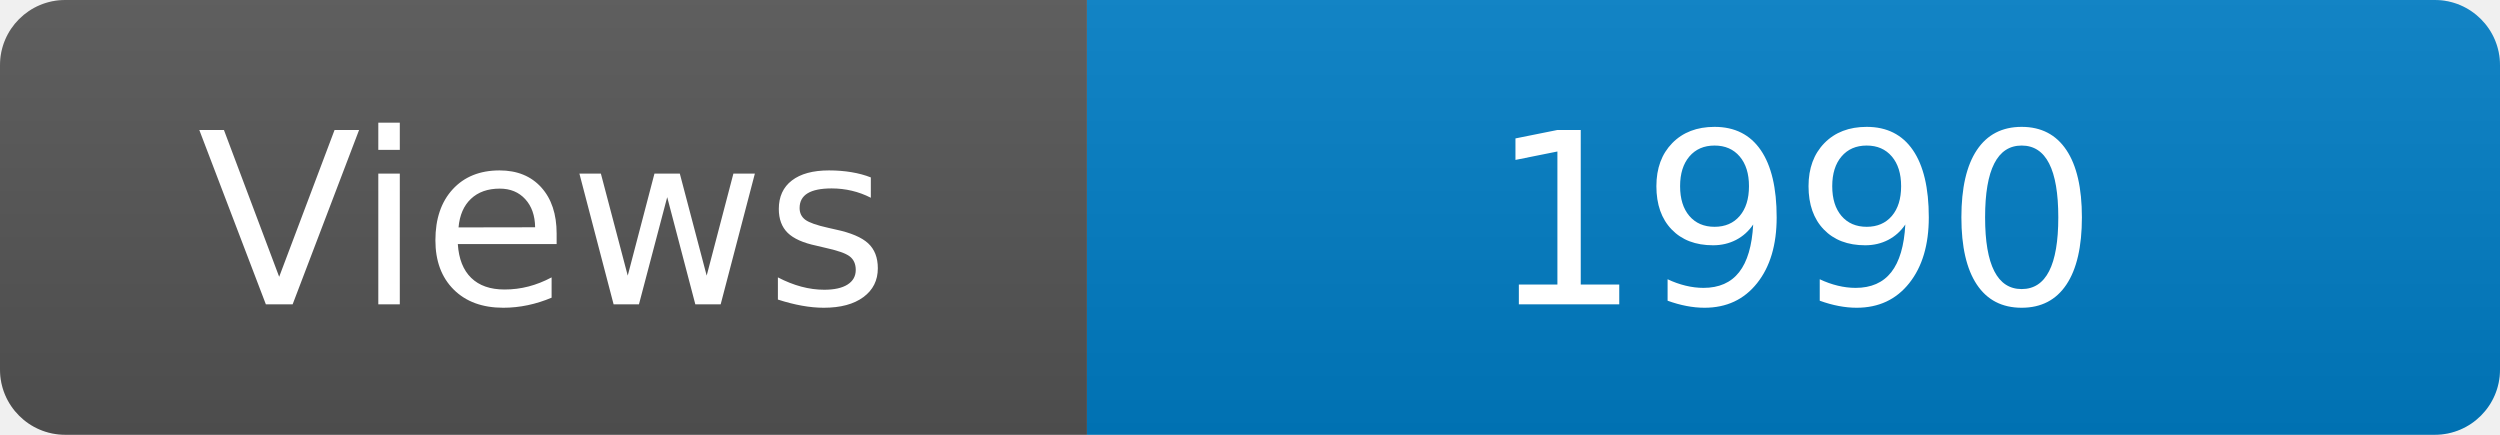
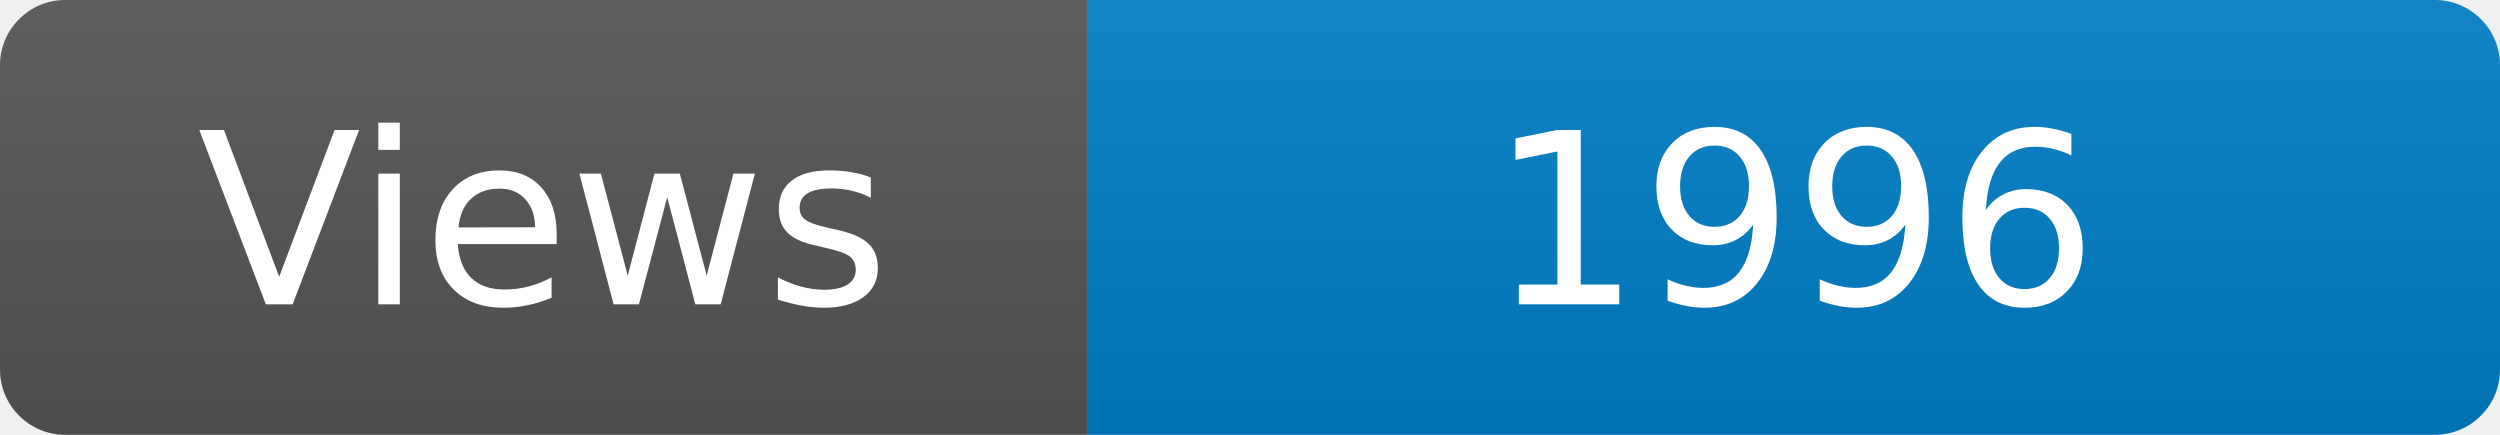
<svg xmlns="http://www.w3.org/2000/svg" width="115" height="20" role="img" aria-label="Maintained?: yes">
  <linearGradient id="s" x2="0" y2="100%">
    <stop offset="0" stop-color="#bbb" stop-opacity=".1" />
    <stop offset="1" stop-opacity=".1" />
  </linearGradient>
  <clipPath id="r">
    <rect width="115" height="20" rx="3" fill="#fff" />
  </clipPath>
  <g clip-path="url(#r)">
    <rect width="50" height="20" fill="#555" />
    <rect x="50" width="160" height="20" fill="#007ec6" />
    <rect width="115" height="20" fill="url(#s)" />
  </g>
  <g fill="#fff" text-anchor="middle" font-family="Verdana,Geneva,DejaVu Sans,sans-serif" font-size="110">
    <text x="250" y="140" transform="scale(.1)" fill="#fff">Views</text>
-     <text x="825" y="140" transform="scale(.1)" fill="#fff">1990</text>
+     <text x="825" y="140" transform="scale(.1)" fill="#fff">1996</text>
  </g>
</svg>
